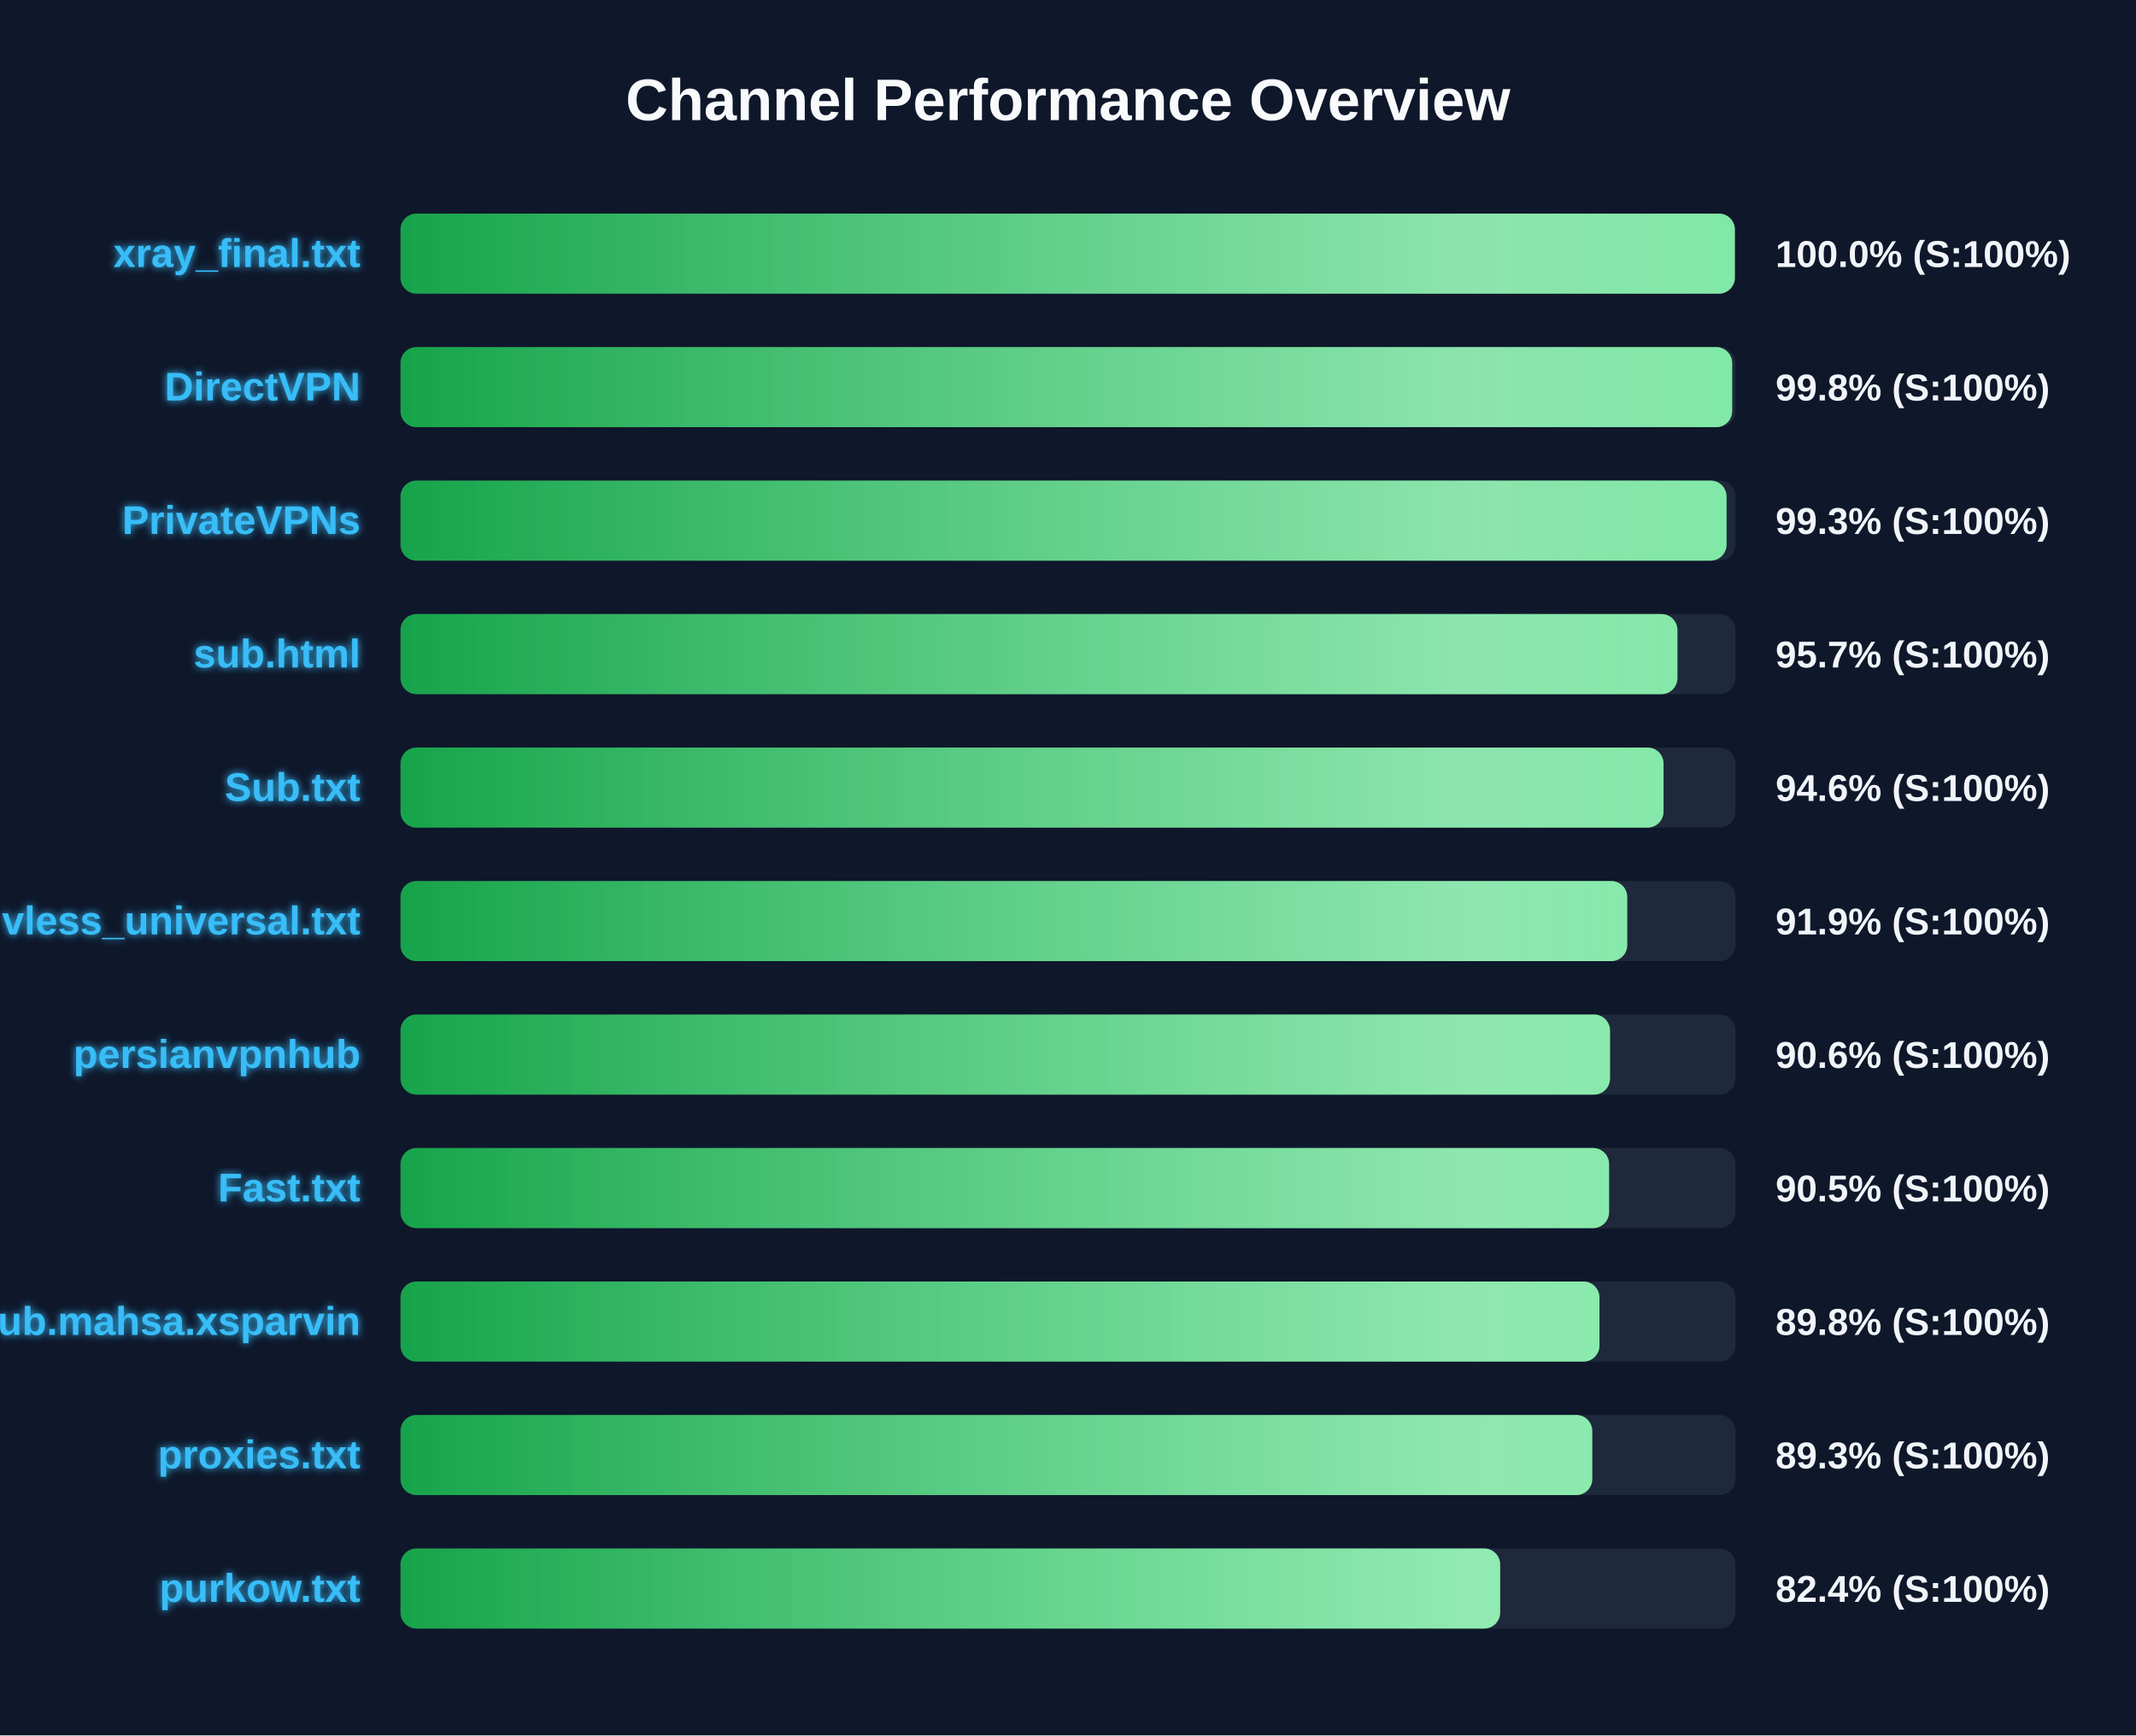
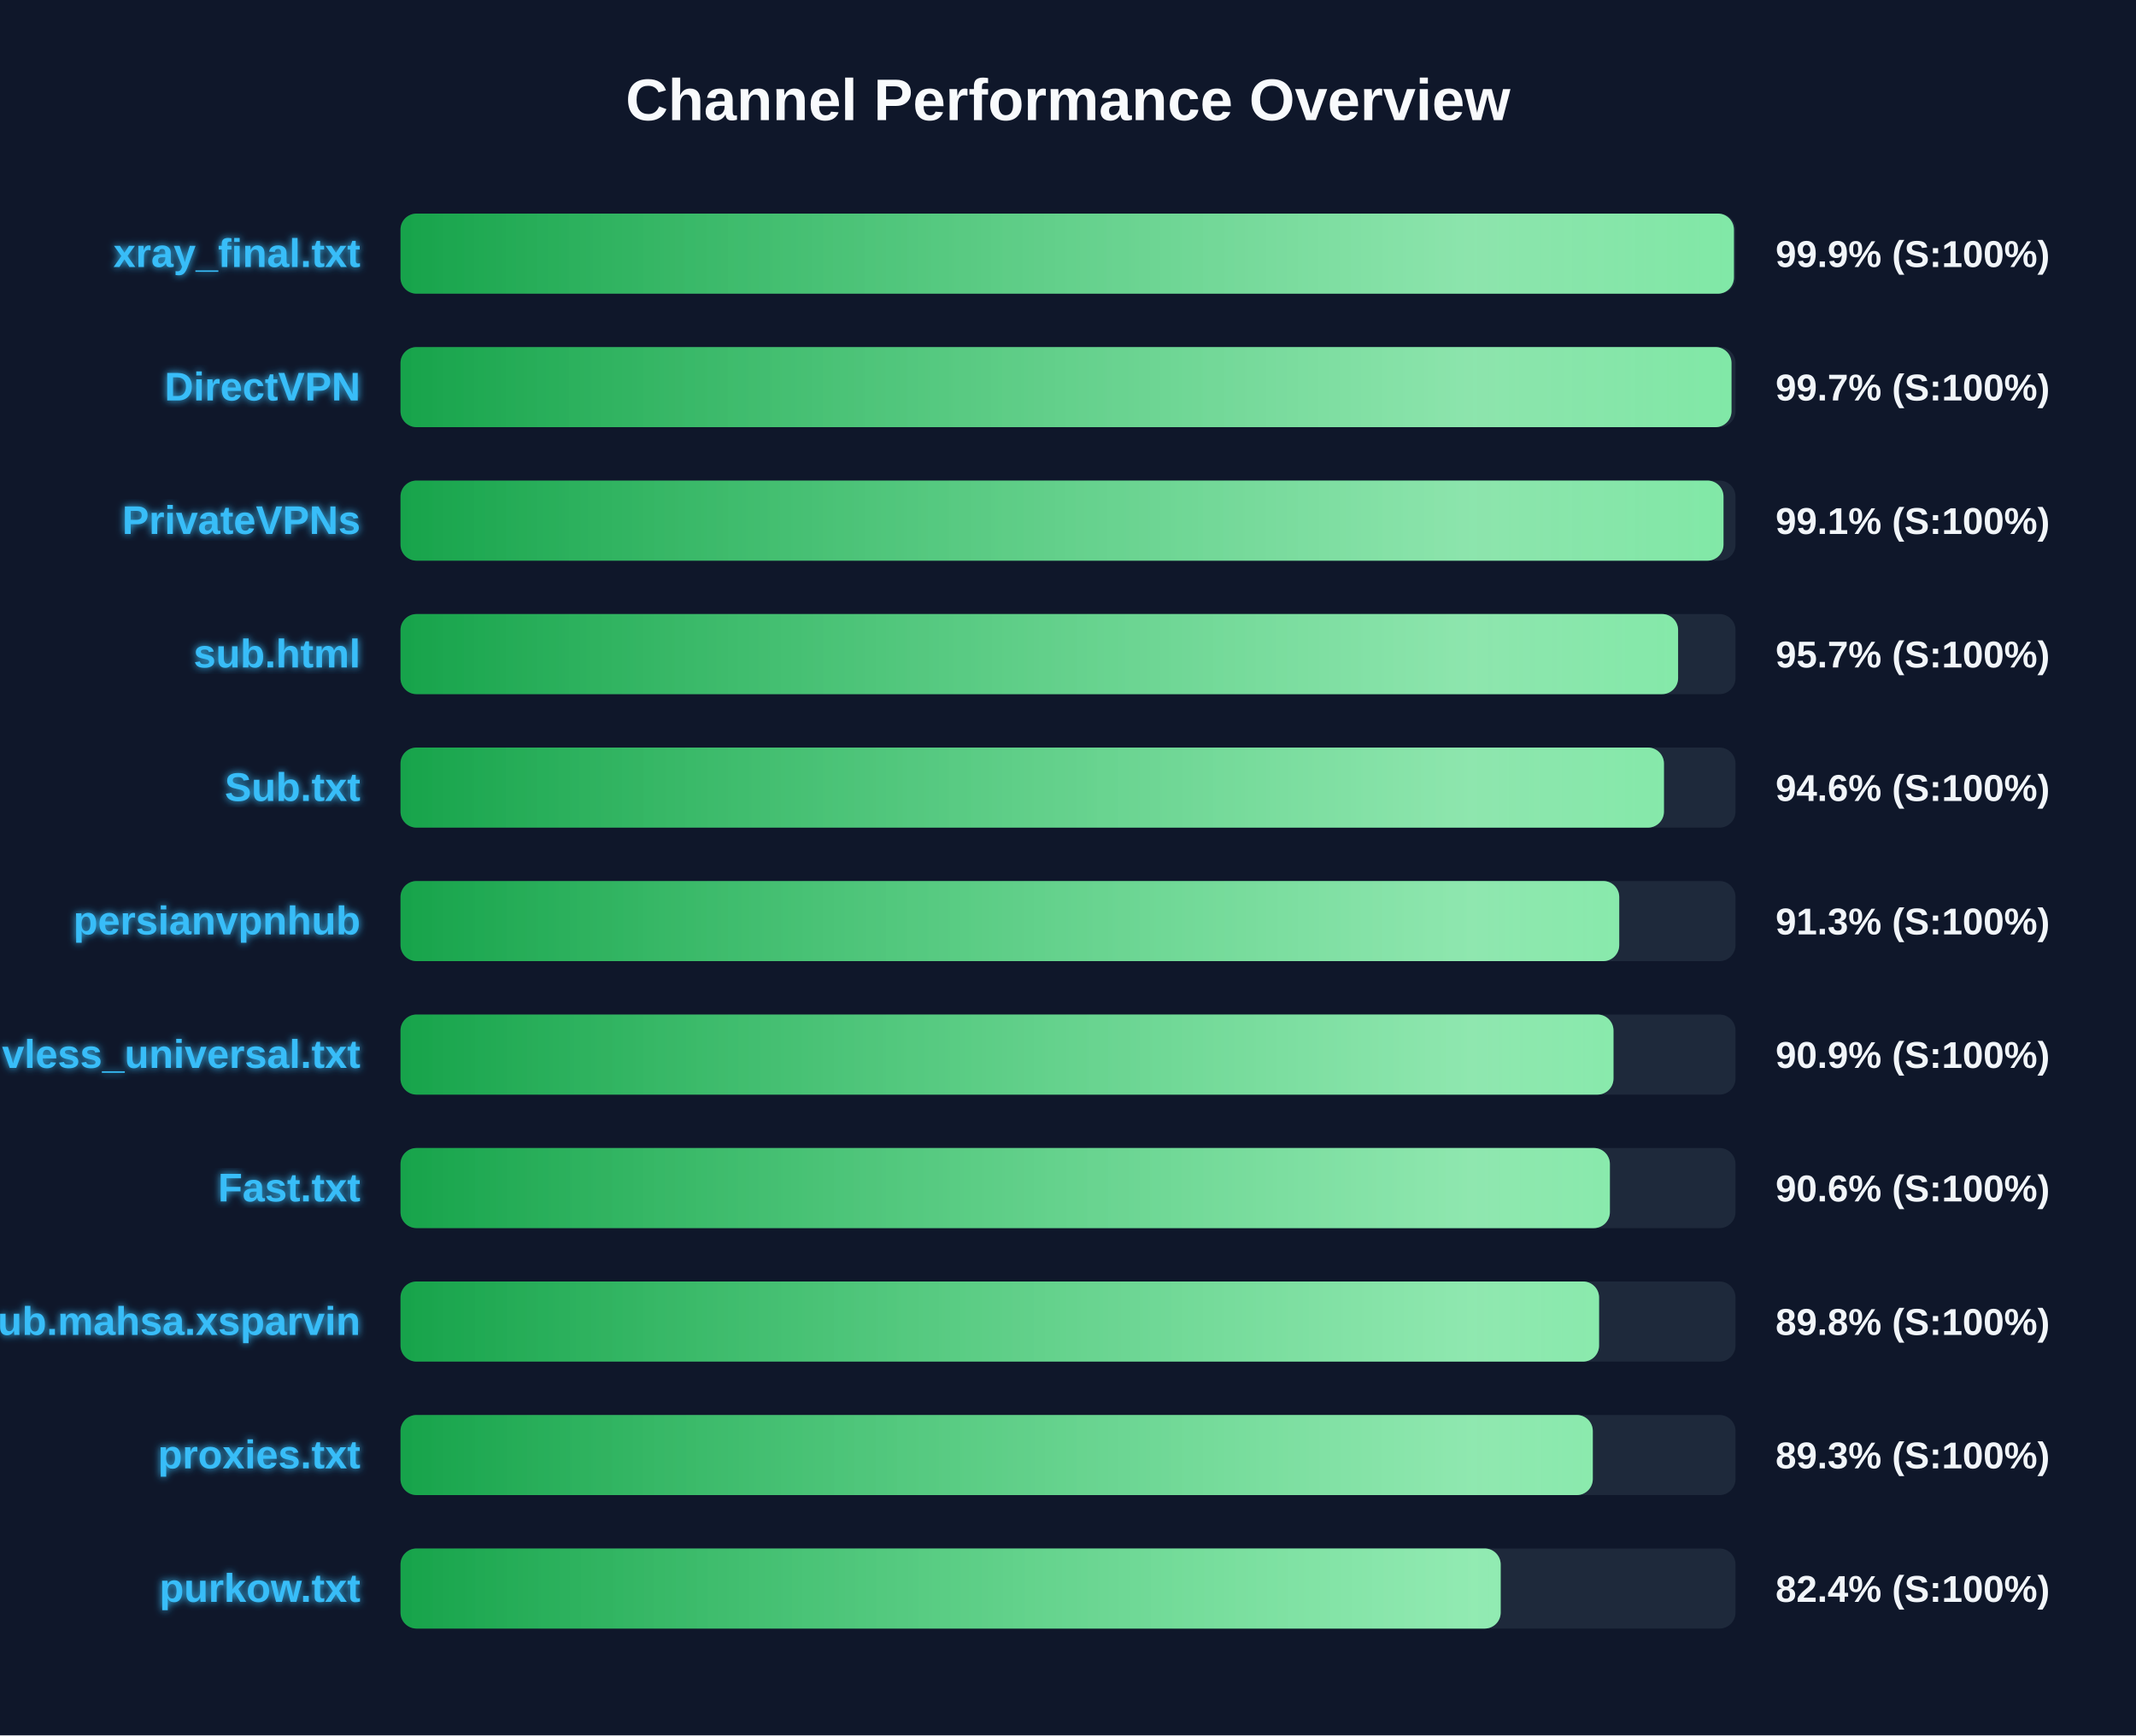
<svg xmlns="http://www.w3.org/2000/svg" width="800" height="650" version="1.1">
  <defs>
    <linearGradient id="grad-green" x1="0%" y1="0%" x2="100%" y2="0%">
      <stop offset="0%" stop-color="#16a34a" />
      <stop offset="100%" stop-color="#4ade80" />
    </linearGradient>
    <linearGradient id="grad-yellow" x1="0%" y1="0%" x2="100%" y2="0%">
      <stop offset="0%" stop-color="#ca8a04" />
      <stop offset="100%" stop-color="#fde047" />
    </linearGradient>
    <linearGradient id="grad-red" x1="0%" y1="0%" x2="100%" y2="0%">
      <stop offset="0%" stop-color="#dc2626" />
      <stop offset="100%" stop-color="#f87171" />
    </linearGradient>
    <linearGradient id="shimmer" x1="0%" y1="0%" x2="100%" y2="0%">
      <stop offset="0%" stop-color="rgba(255,255,255,0)" />
      <stop offset="50%" stop-color="rgba(255,255,255,0.4)" />
      <stop offset="100%" stop-color="rgba(255,255,255,0)" />
    </linearGradient>
    <filter id="glow" x="-20%" y="-20%" width="140%" height="140%">
      <feGaussianBlur stdDeviation="1.5" result="blur" />
      <feComposite in="SourceGraphic" in2="blur" operator="over" />
    </filter>
  </defs>
  <style>
        .bg-rect { fill: #0f172a; }
        .title { font: bold 22px 'Segoe UI', Arial, sans-serif; fill: #f8fafc; }
        .row { font: bold 15px 'Segoe UI', Arial, sans-serif; fill: #38bdf8; filter: url(#glow); }
        .score { font: bold 14px 'Segoe UI', Arial, sans-serif; fill: #f1f5f9; }
        @keyframes shimmer-anim {
            0% { transform: translateX(-100%); }
            100% { transform: translateX(200%); }
        }
        .shimmer-rect {
            animation: shimmer-anim 2.5s infinite linear;
        }
    </style>
  <rect width="100%" height="100%" class="bg-rect" />
  <text x="400" y="45" text-anchor="middle" class="title">Channel Performance Overview</text>
  <rect x="150" y="80" width="500" height="30" fill="#1e293b" rx="6" />
  <clipPath id="clip-0">
-     <rect x="150" y="80" width="499.75" height="30" rx="6" />
+     <rect x="150" y="80" width="499.4" height="30" rx="6" />
  </clipPath>
-   <rect x="150" y="80" width="499.75" height="30" fill="url(#grad-green)" rx="6" />
+   <rect x="150" y="80" width="499.4" height="30" fill="url(#grad-green)" rx="6" />
  <g clip-path="url(#clip-0)">
    <rect x="150" y="80" width="100%" height="30" fill="url(#shimmer)" class="shimmer-rect" />
  </g>
  <text x="135" y="100" text-anchor="end" class="row">xray_final.txt</text>
-   <text x="665" y="100" text-anchor="start" class="score">100.0% (S:100%)</text>
+   <text x="665" y="100" text-anchor="start" class="score">99.9% (S:100%)</text>
  <rect x="150" y="130" width="500" height="30" fill="#1e293b" rx="6" />
  <clipPath id="clip-1">
-     <rect x="150" y="130" width="498.75" height="30" rx="6" />
+     <rect x="150" y="130" width="498.5" height="30" rx="6" />
  </clipPath>
-   <rect x="150" y="130" width="498.75" height="30" fill="url(#grad-green)" rx="6" />
+   <rect x="150" y="130" width="498.5" height="30" fill="url(#grad-green)" rx="6" />
  <g clip-path="url(#clip-1)">
    <rect x="150" y="130" width="100%" height="30" fill="url(#shimmer)" class="shimmer-rect" />
  </g>
  <text x="135" y="150" text-anchor="end" class="row">DirectVPN</text>
-   <text x="665" y="150" text-anchor="start" class="score">99.8% (S:100%)</text>
+   <text x="665" y="150" text-anchor="start" class="score">99.7% (S:100%)</text>
  <rect x="150" y="180" width="500" height="30" fill="#1e293b" rx="6" />
  <clipPath id="clip-2">
-     <rect x="150" y="180" width="496.65" height="30" rx="6" />
+     <rect x="150" y="180" width="495.5" height="30" rx="6" />
  </clipPath>
-   <rect x="150" y="180" width="496.65" height="30" fill="url(#grad-green)" rx="6" />
+   <rect x="150" y="180" width="495.5" height="30" fill="url(#grad-green)" rx="6" />
  <g clip-path="url(#clip-2)">
    <rect x="150" y="180" width="100%" height="30" fill="url(#shimmer)" class="shimmer-rect" />
  </g>
  <text x="135" y="200" text-anchor="end" class="row">PrivateVPNs</text>
-   <text x="665" y="200" text-anchor="start" class="score">99.3% (S:100%)</text>
+   <text x="665" y="200" text-anchor="start" class="score">99.1% (S:100%)</text>
  <rect x="150" y="230" width="500" height="30" fill="#1e293b" rx="6" />
  <clipPath id="clip-3">
-     <rect x="150" y="230" width="478.25" height="30" rx="6" />
+     <rect x="150" y="230" width="478.5" height="30" rx="6" />
  </clipPath>
-   <rect x="150" y="230" width="478.25" height="30" fill="url(#grad-green)" rx="6" />
+   <rect x="150" y="230" width="478.5" height="30" fill="url(#grad-green)" rx="6" />
  <g clip-path="url(#clip-3)">
    <rect x="150" y="230" width="100%" height="30" fill="url(#shimmer)" class="shimmer-rect" />
  </g>
  <text x="135" y="250" text-anchor="end" class="row">sub.html</text>
  <text x="665" y="250" text-anchor="start" class="score">95.7% (S:100%)</text>
  <rect x="150" y="280" width="500" height="30" fill="#1e293b" rx="6" />
  <clipPath id="clip-4">
-     <rect x="150" y="280" width="473.05" height="30" rx="6" />
+     <rect x="150" y="280" width="473.2" height="30" rx="6" />
  </clipPath>
-   <rect x="150" y="280" width="473.05" height="30" fill="url(#grad-green)" rx="6" />
+   <rect x="150" y="280" width="473.2" height="30" fill="url(#grad-green)" rx="6" />
  <g clip-path="url(#clip-4)">
    <rect x="150" y="280" width="100%" height="30" fill="url(#shimmer)" class="shimmer-rect" />
  </g>
  <text x="135" y="300" text-anchor="end" class="row">Sub.txt</text>
  <text x="665" y="300" text-anchor="start" class="score">94.6% (S:100%)</text>
  <rect x="150" y="330" width="500" height="30" fill="#1e293b" rx="6" />
  <clipPath id="clip-5">
-     <rect x="150" y="330" width="459.45" height="30" rx="6" />
+     <rect x="150" y="330" width="456.45" height="30" rx="6" />
  </clipPath>
-   <rect x="150" y="330" width="459.45" height="30" fill="url(#grad-green)" rx="6" />
+   <rect x="150" y="330" width="456.45" height="30" fill="url(#grad-green)" rx="6" />
  <g clip-path="url(#clip-5)">
    <rect x="150" y="330" width="100%" height="30" fill="url(#shimmer)" class="shimmer-rect" />
  </g>
-   <text x="135" y="350" text-anchor="end" class="row">vless_universal.txt</text>
-   <text x="665" y="350" text-anchor="start" class="score">91.9% (S:100%)</text>
+   <text x="135" y="350" text-anchor="end" class="row">persianvpnhub</text>
+   <text x="665" y="350" text-anchor="start" class="score">91.3% (S:100%)</text>
  <rect x="150" y="380" width="500" height="30" fill="#1e293b" rx="6" />
  <clipPath id="clip-6">
-     <rect x="150" y="380" width="453.0" height="30" rx="6" />
+     <rect x="150" y="380" width="454.3" height="30" rx="6" />
  </clipPath>
-   <rect x="150" y="380" width="453.0" height="30" fill="url(#grad-green)" rx="6" />
+   <rect x="150" y="380" width="454.3" height="30" fill="url(#grad-green)" rx="6" />
  <g clip-path="url(#clip-6)">
    <rect x="150" y="380" width="100%" height="30" fill="url(#shimmer)" class="shimmer-rect" />
  </g>
-   <text x="135" y="400" text-anchor="end" class="row">persianvpnhub</text>
-   <text x="665" y="400" text-anchor="start" class="score">90.6% (S:100%)</text>
+   <text x="135" y="400" text-anchor="end" class="row">vless_universal.txt</text>
+   <text x="665" y="400" text-anchor="start" class="score">90.9% (S:100%)</text>
  <rect x="150" y="430" width="500" height="30" fill="#1e293b" rx="6" />
  <clipPath id="clip-7">
-     <rect x="150" y="430" width="452.65" height="30" rx="6" />
+     <rect x="150" y="430" width="452.95" height="30" rx="6" />
  </clipPath>
-   <rect x="150" y="430" width="452.65" height="30" fill="url(#grad-green)" rx="6" />
+   <rect x="150" y="430" width="452.95" height="30" fill="url(#grad-green)" rx="6" />
  <g clip-path="url(#clip-7)">
    <rect x="150" y="430" width="100%" height="30" fill="url(#shimmer)" class="shimmer-rect" />
  </g>
  <text x="135" y="450" text-anchor="end" class="row">Fast.txt</text>
-   <text x="665" y="450" text-anchor="start" class="score">90.5% (S:100%)</text>
+   <text x="665" y="450" text-anchor="start" class="score">90.6% (S:100%)</text>
  <rect x="150" y="480" width="500" height="30" fill="#1e293b" rx="6" />
  <clipPath id="clip-8">
-     <rect x="150" y="480" width="449.05" height="30" rx="6" />
+     <rect x="150" y="480" width="448.9" height="30" rx="6" />
  </clipPath>
-   <rect x="150" y="480" width="449.05" height="30" fill="url(#grad-green)" rx="6" />
+   <rect x="150" y="480" width="448.9" height="30" fill="url(#grad-green)" rx="6" />
  <g clip-path="url(#clip-8)">
    <rect x="150" y="480" width="100%" height="30" fill="url(#shimmer)" class="shimmer-rect" />
  </g>
  <text x="135" y="500" text-anchor="end" class="row">Sub.mahsa.xsparvin</text>
  <text x="665" y="500" text-anchor="start" class="score">89.8% (S:100%)</text>
  <rect x="150" y="530" width="500" height="30" fill="#1e293b" rx="6" />
  <clipPath id="clip-9">
-     <rect x="150" y="530" width="446.35" height="30" rx="6" />
+     <rect x="150" y="530" width="446.55" height="30" rx="6" />
  </clipPath>
-   <rect x="150" y="530" width="446.35" height="30" fill="url(#grad-green)" rx="6" />
+   <rect x="150" y="530" width="446.55" height="30" fill="url(#grad-green)" rx="6" />
  <g clip-path="url(#clip-9)">
    <rect x="150" y="530" width="100%" height="30" fill="url(#shimmer)" class="shimmer-rect" />
  </g>
  <text x="135" y="550" text-anchor="end" class="row">proxies.txt</text>
  <text x="665" y="550" text-anchor="start" class="score">89.3% (S:100%)</text>
  <rect x="150" y="580" width="500" height="30" fill="#1e293b" rx="6" />
  <clipPath id="clip-10">
-     <rect x="150" y="580" width="411.85" height="30" rx="6" />
+     <rect x="150" y="580" width="412.05" height="30" rx="6" />
  </clipPath>
-   <rect x="150" y="580" width="411.85" height="30" fill="url(#grad-green)" rx="6" />
+   <rect x="150" y="580" width="412.05" height="30" fill="url(#grad-green)" rx="6" />
  <g clip-path="url(#clip-10)">
    <rect x="150" y="580" width="100%" height="30" fill="url(#shimmer)" class="shimmer-rect" />
  </g>
  <text x="135" y="600" text-anchor="end" class="row">purkow.txt</text>
  <text x="665" y="600" text-anchor="start" class="score">82.4% (S:100%)</text>
</svg>
